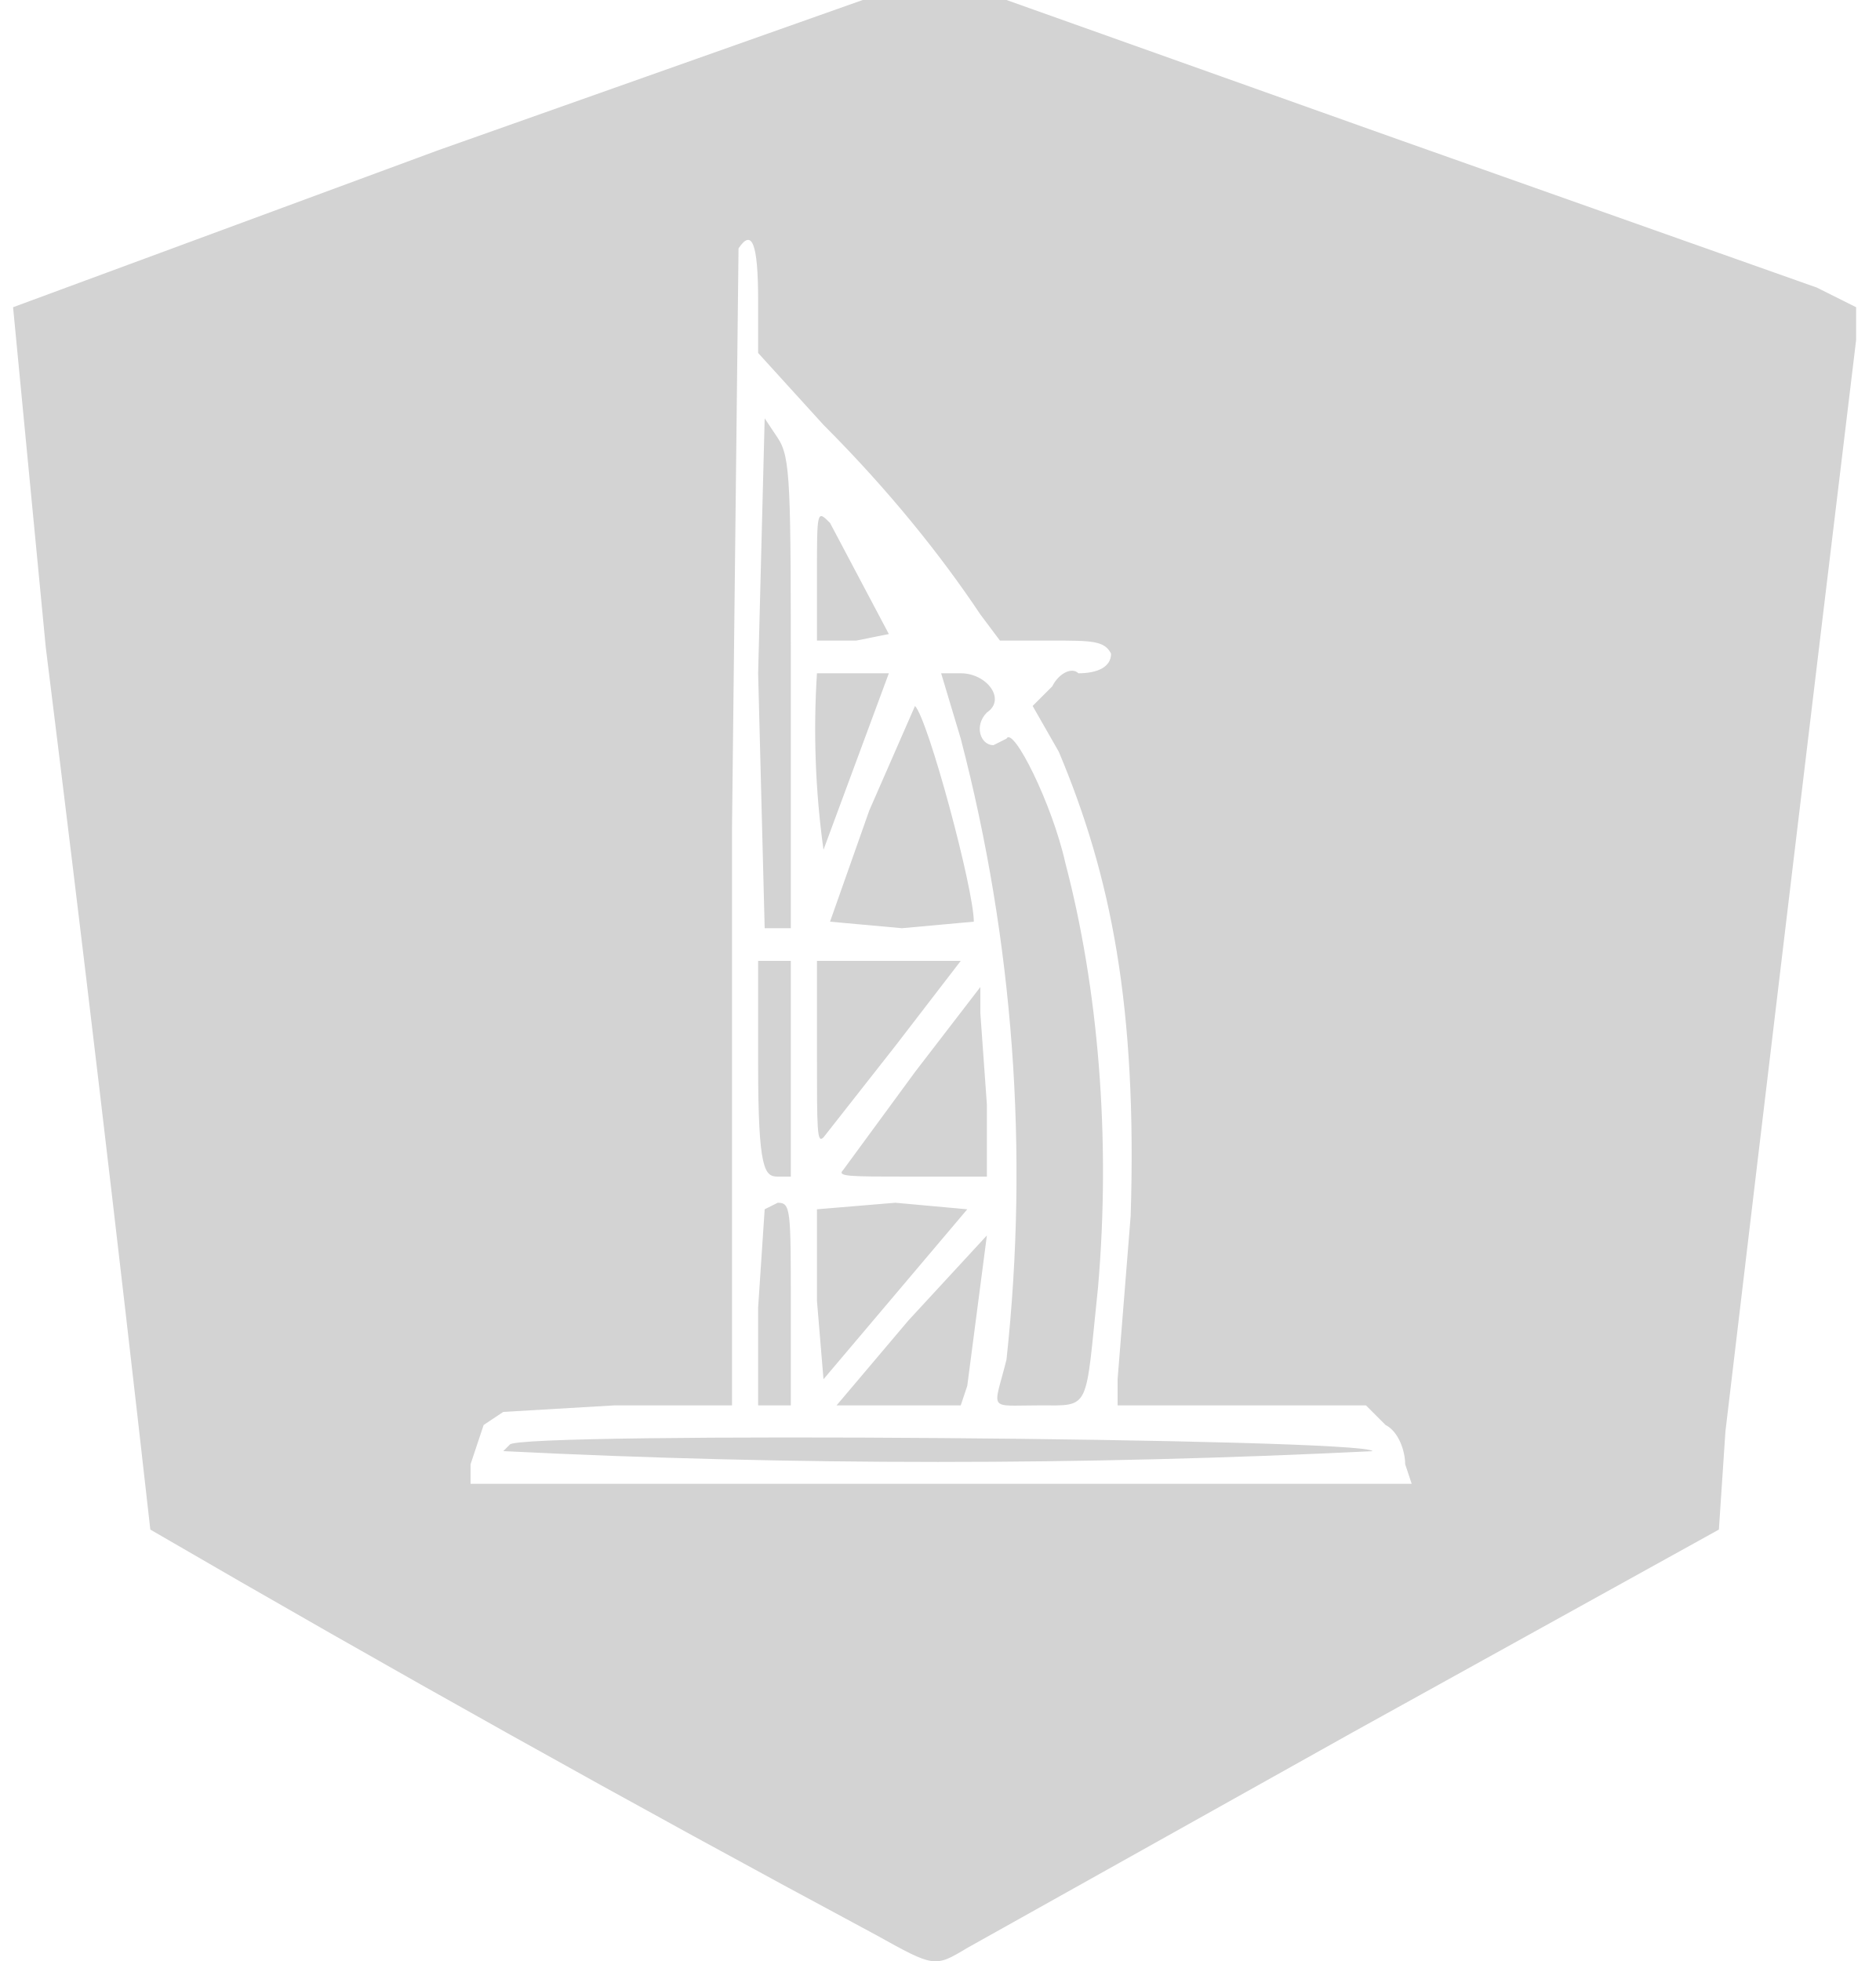
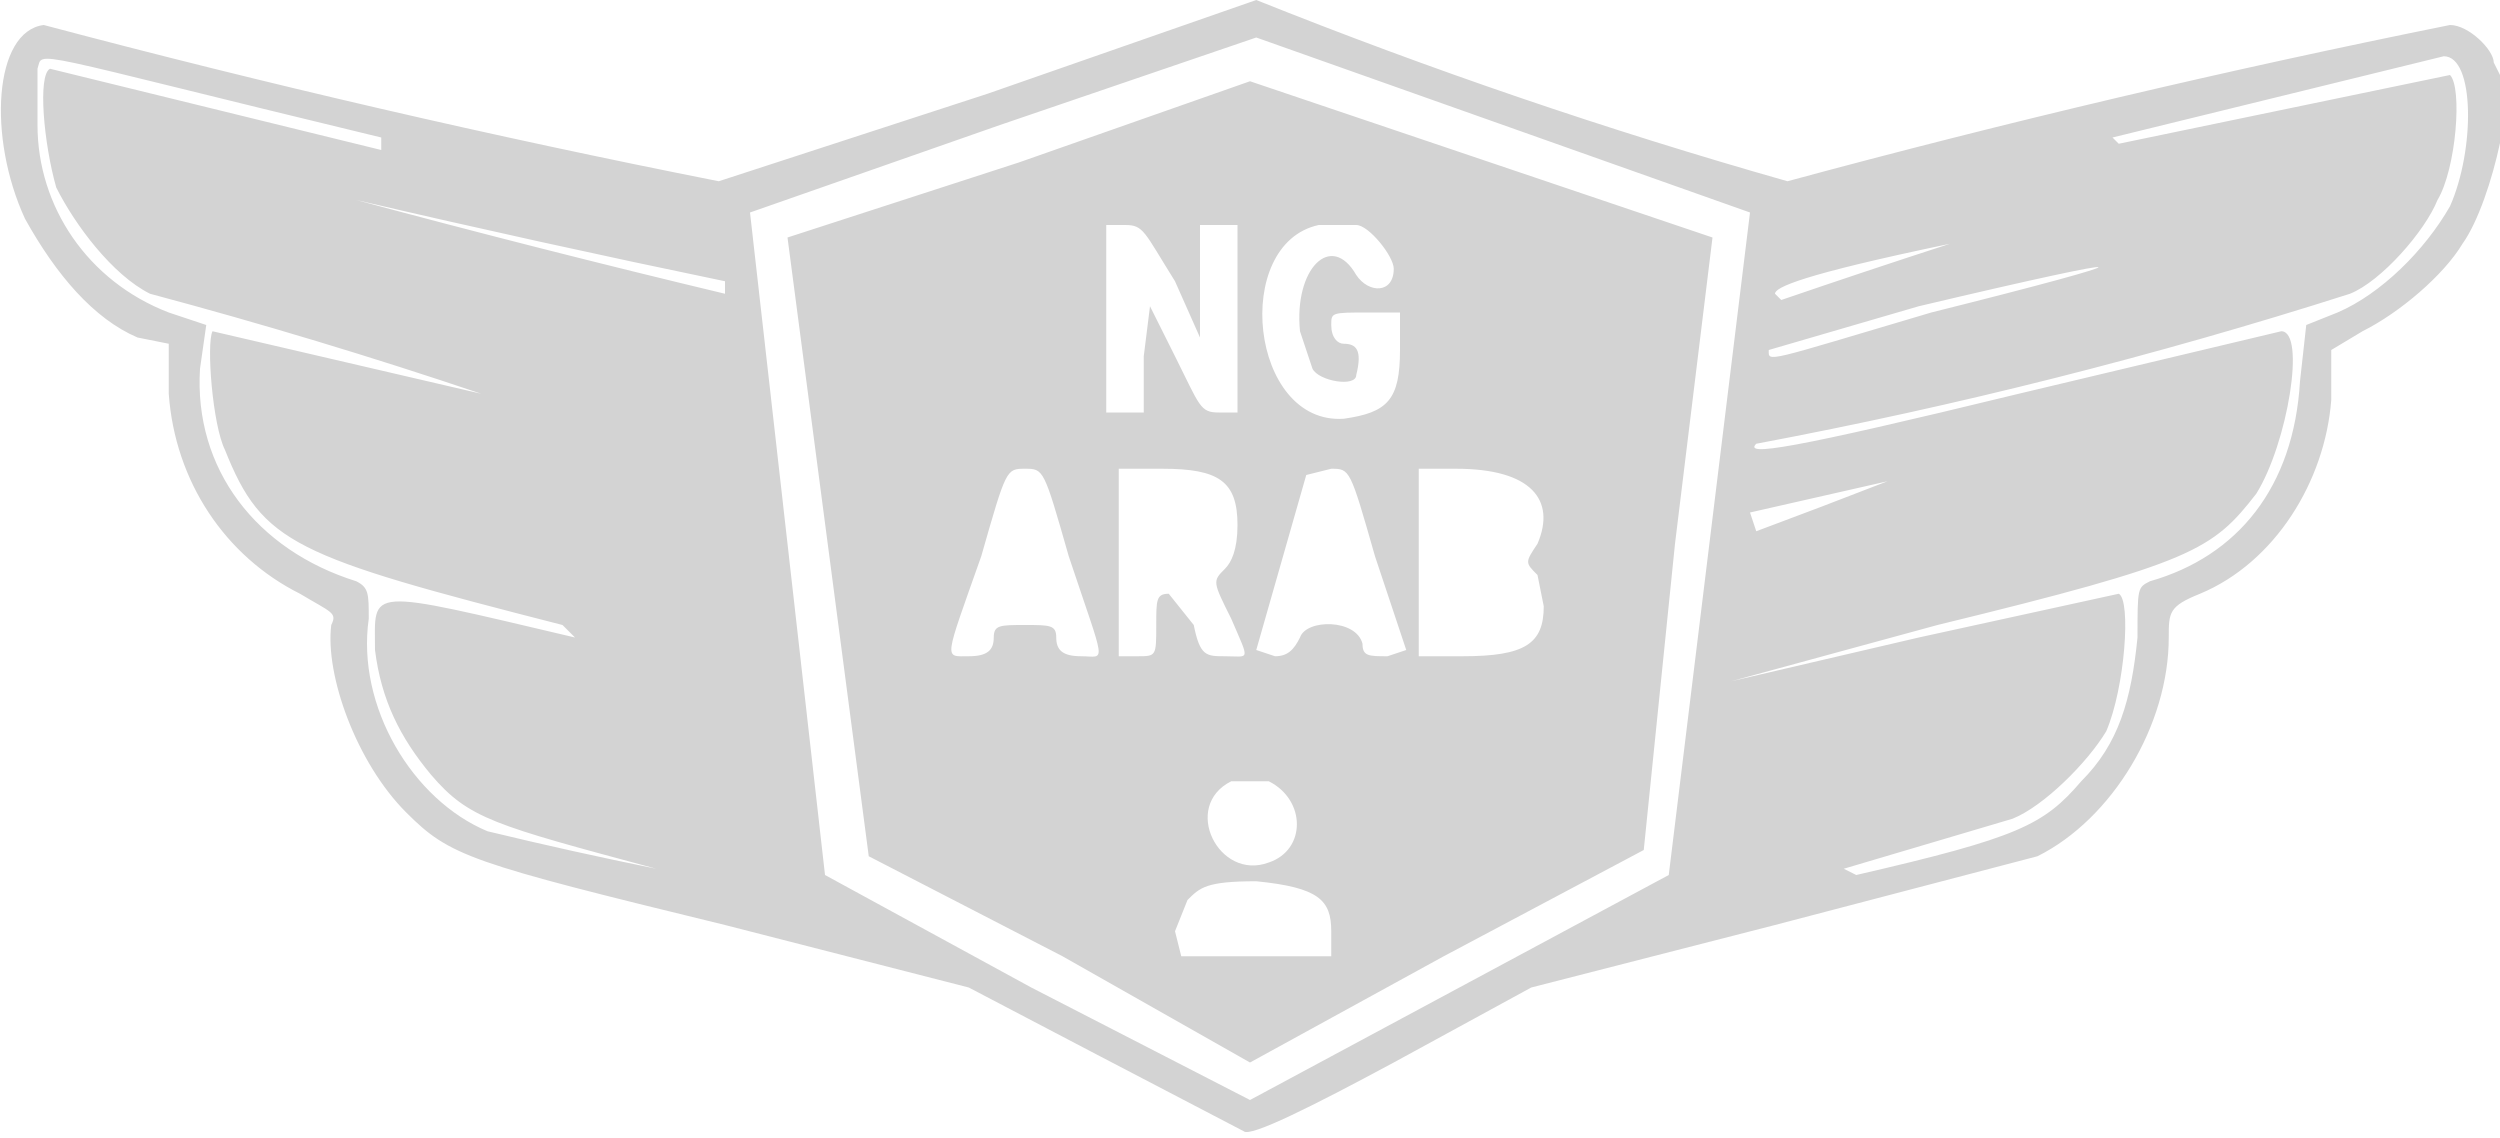
- <svg xmlns="http://www.w3.org/2000/svg" width="287" height="300">
-   <path d="M67 23L2 47l5 52a11434 11434 0 0116 135 3693 3693 0 00111 62c9 5 9 5 14 2l59-33 56-31 1-15a77719 77719 0 0120-167v-5l-6-3-65-23-59-21h-22L67 23m46 15l-1 89v88H94l-17 1-3 2-2 6v3h144l-1-3c0-2-1-5-3-6l-3-3h-38v-4l2-25c1-32-3-52-11-71l-4-7 3-3c1-2 3-3 4-2 3 0 5-1 5-3-1-2-3-2-9-2h-8l-3-4c-6-9-14-19-24-29l-10-11v-8c0-9-1-11-3-8m3 65l1 39h4v-36c0-32 0-36-2-39l-2-3-1 39m9-15v10h6l5-1-9-17c-2-2-2-2-2 8m0 15a134 134 0 001 27l10-27h-11m19 0l3 10a264 264 0 017 95c-2 8-3 7 5 7s7 1 9-18c2-23 0-46-5-65-2-9-8-21-9-19l-2 1c-2 0-3-3-1-5 3-2 0-6-4-6h-3m-11 21l-6 17 11 1 11-1c0-5-7-31-9-33l-7 16m-17 39c0 16 1 17 3 17h2v-33h-5v16m9-2c0 12 0 14 1 13l11-14 10-13h-22v14m15 3l-11 15c-1 1 1 1 10 1h12v-11l-1-14v-4l-10 13m-23 21l-1 15v15h5v-15c0-15 0-16-2-16l-2 1m8 0v14l1 12 11-13 11-13-11-1-12 1m14 17l-11 13h19l1-3 3-23-12 13m-61 19l-1 1a1339 1339 0 00133 0c-1-2-131-3-132-1" fill="#d3d3d3" fill-rule="evenodd" />
+ <svg xmlns="http://www.w3.org/2000/svg" width="400" height="182">
+   <path d="M158 15l-43 14A1725 1725 0 017 4c-8 1-9 18-3 31 5 9 11 16 18 19l5 1v8c1 14 9 26 21 32 5 3 6 3 5 5-1 8 4 22 12 30 7 7 10 8 51 18l39 10 21 11 23 12c1 1 11-4 24-11l22-12 39-10 42-11c12-6 21-21 21-35 0-4 0-5 5-7 12-5 20-18 21-31v-8l5-3c6-3 13-9 16-14 5-7 9-27 6-27l-1-2c0-2-4-6-7-6a1659 1659 0 00-106 25 863 863 0 01-85-29l-43 15m2 5l-40 14 6 53 6 53 33 18 35 18 67-36 13-106-79-28-41 14M6 11v9c0 13 8 25 21 30l6 2-1 7c-1 16 9 29 25 34 2 1 2 2 2 6-2 14 7 29 19 34a744 744 0 0027 6c-26-7-30-8-36-15-5-6-8-12-9-20 0-10-2-10 32-2a986 986 0 01-2-2C47 89 42 87 36 72c-2-4-3-17-2-19l43 10a861 861 0 00-53-16c-6-3-12-11-15-17-2-7-3-18-1-19l53 13a1125 1125 0 000-2C3 8 7 8 6 11m332 11a3401 3401 0 001 1l53-11c2 2 1 15-2 20-2 5-9 13-14 15a796 796 0 01-95 24c-2 2 5 1 42-8l42-10c4 0 1 18-4 26-7 9-10 11-51 21l-33 9 30-7 32-7c2 1 1 15-2 22-3 5-10 12-15 14l-27 8a327 327 0 002 1c26-6 30-8 36-15 6-6 8-13 9-23 0-8 0-8 2-9 14-4 23-15 24-32l1-9 5-2c7-3 14-10 18-17 4-9 4-24-1-24l-53 13m-175 4l-37 12 13 99 31 16 30 17 31-17 32-17 5-49 6-49-74-25-37 13M57 32a2161 2161 0 0059 15v-2a2404 2404 0 01-59-13m255 7c-24 5-28 7-28 8l1 1a1672 1672 0 0127-9m-101-3c-14 3-11 32 4 31 7-1 9-3 9-11v-6h-5c-6 0-6 0-6 2s1 3 2 3c2 0 3 1 2 5 0 2-6 1-7-1l-2-6c-1-10 5-16 9-9 2 3 6 3 6-1 0-2-4-7-6-7h-6m-34 15v15h6v-9l1-8 4 8c4 8 4 9 7 9h3V36h-6v18l-4-9c-5-8-5-9-8-9h-3v15m130-2l-24 7c0 2-1 2 26-6 36-9 36-10-2-1m-5 28l-22 5 1 3a1482 1482 0 0021-8M157 89c-6 17-6 16-2 16 3 0 4-1 4-3s1-2 5-2 5 0 5 2 1 3 4 3c4 0 4 2-2-16-4-14-4-14-7-14s-3 0-7 14m22 1v15h3c3 0 3 0 3-5 0-4 0-5 2-5l4 5c1 5 2 5 5 5 4 0 4 1 1-6-3-6-3-6-1-8 1-1 2-3 2-7 0-7-3-9-12-9h-7v15m30-14l-8 28 3 1c2 0 3-1 4-3 1-3 9-3 10 1 0 2 1 2 4 2l3-1-5-15c-4-14-4-14-7-14l-4 1m18 14v15h7c10 0 13-2 13-8l-1-5c-2-2-2-2 0-5 3-7-1-12-13-12h-6v15m-30 35c-8 4-2 16 6 13 6-2 6-10 0-13h-6m-7 19l-2 5 1 4h24v-4c0-5-2-7-12-8-8 0-9 1-11 3" fill="#d3d3d3" fill-rule="evenodd" />
</svg>
